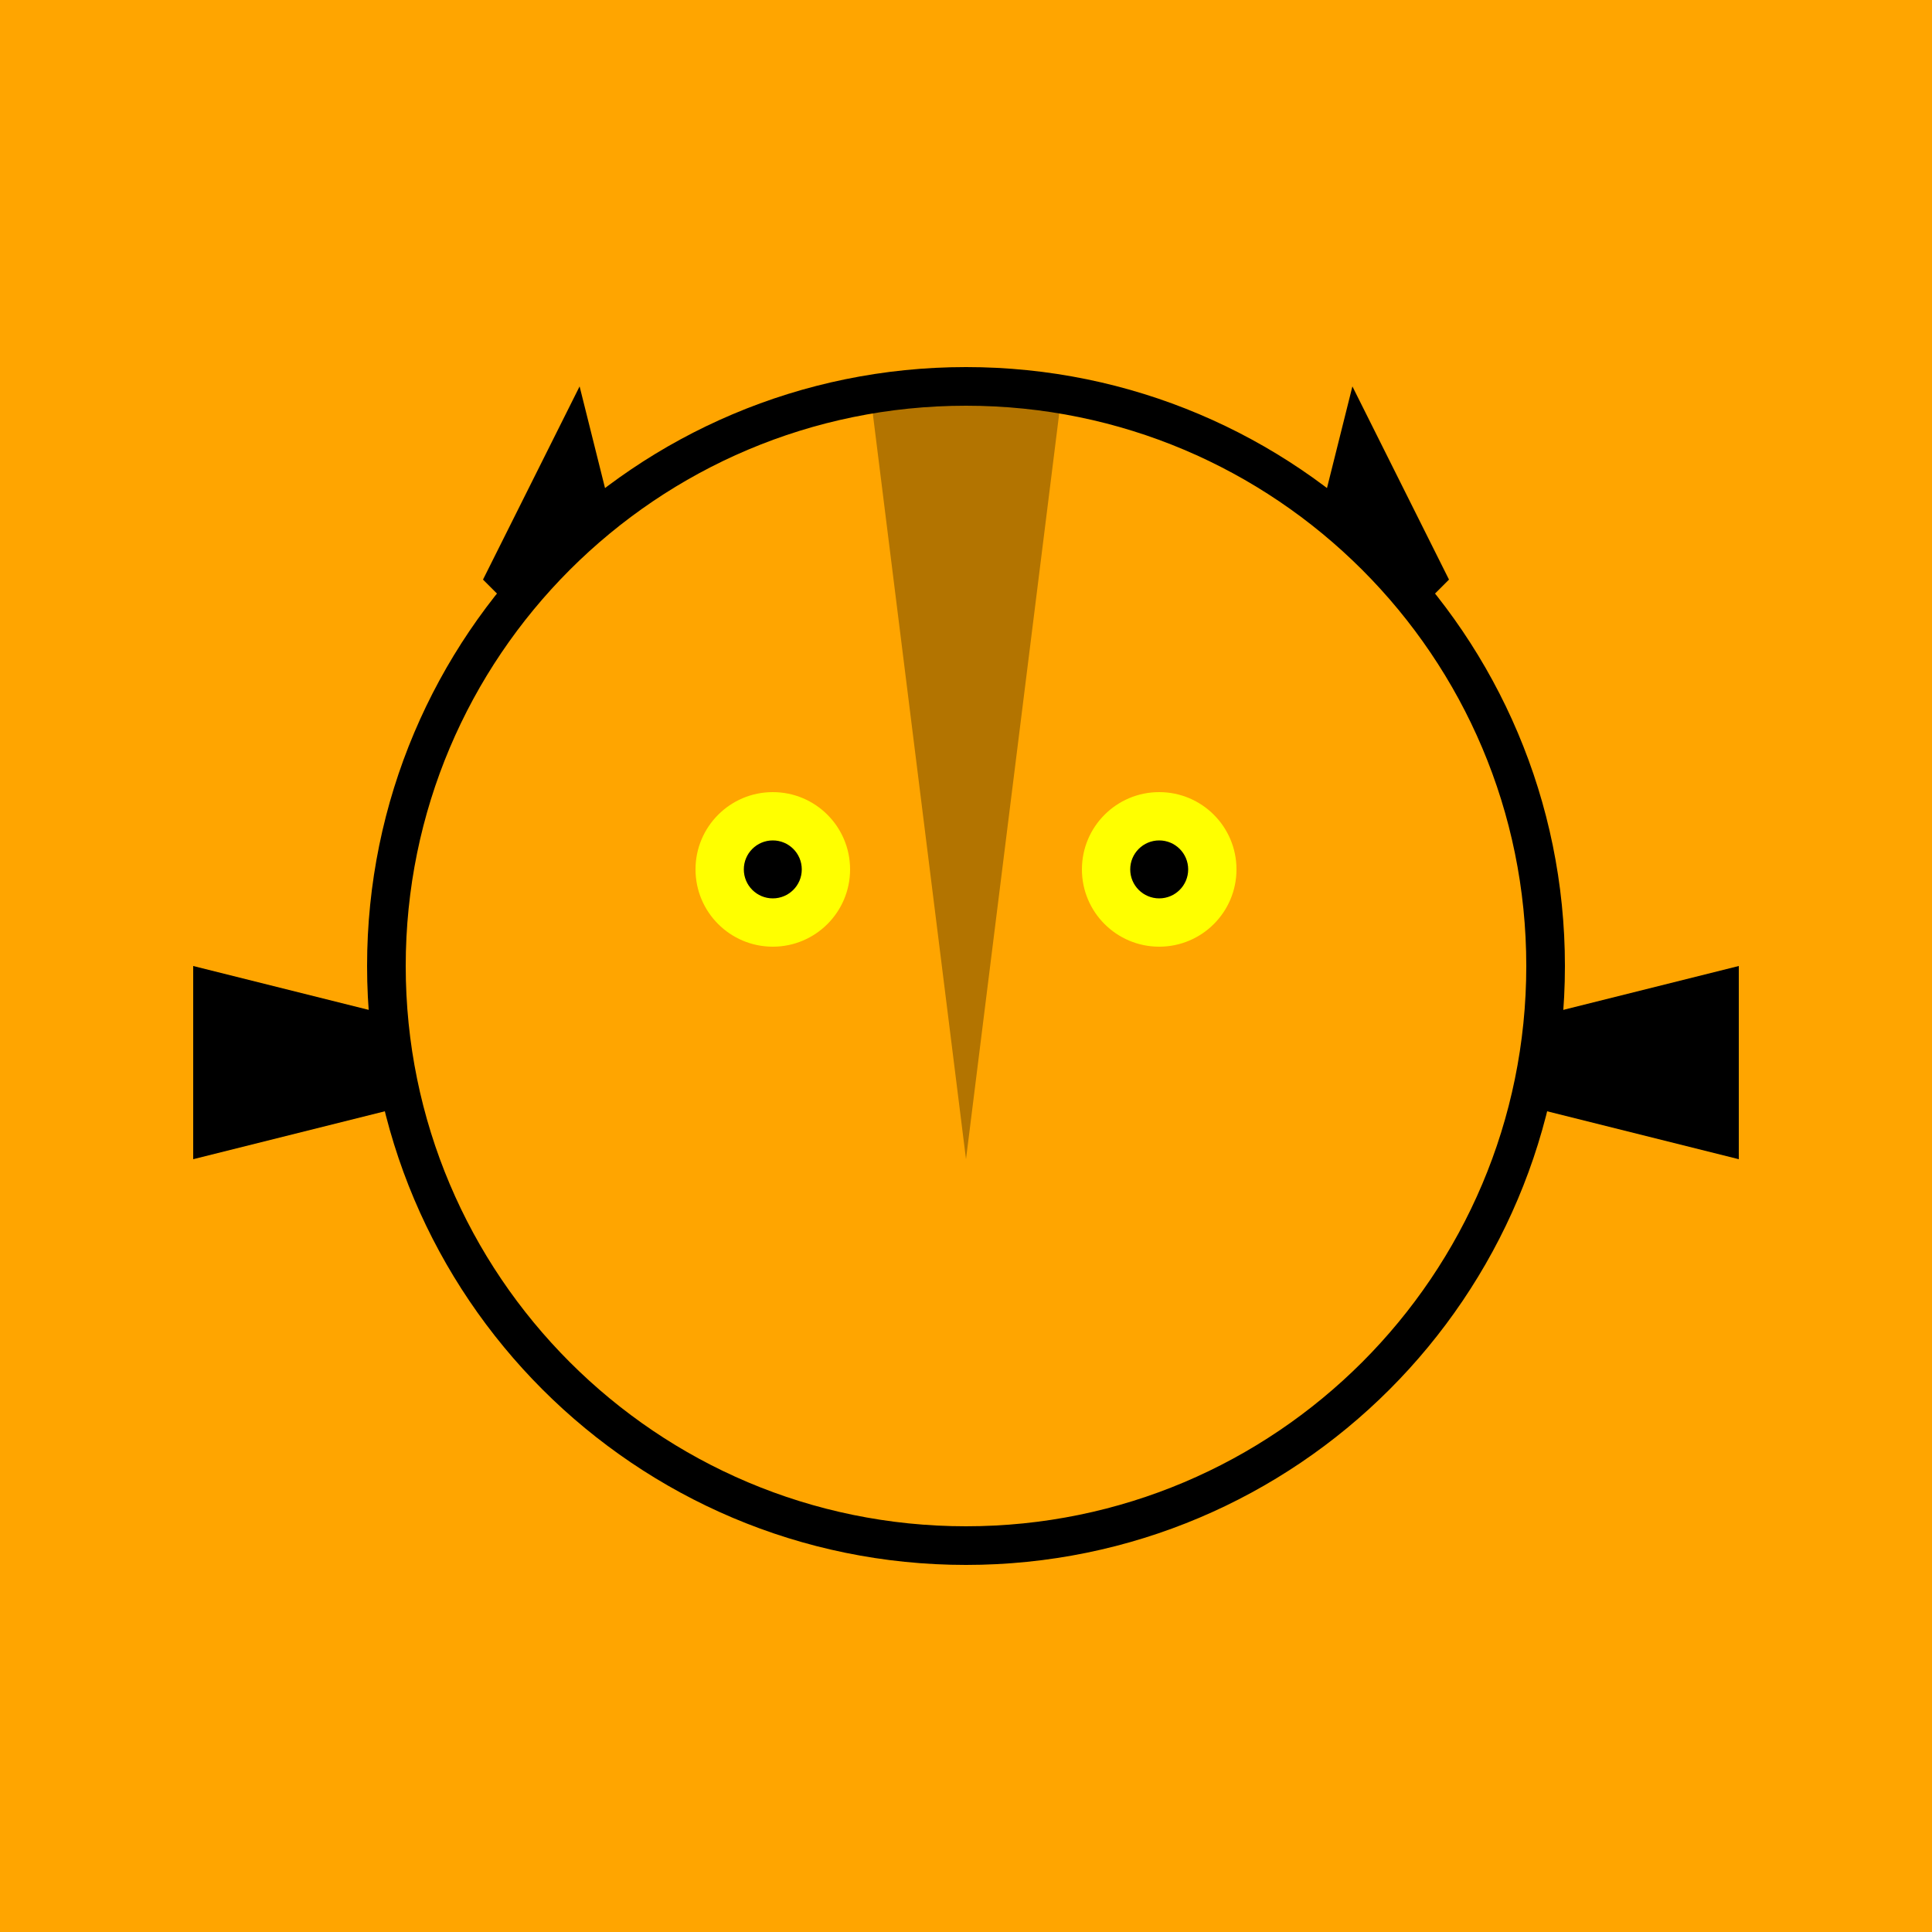
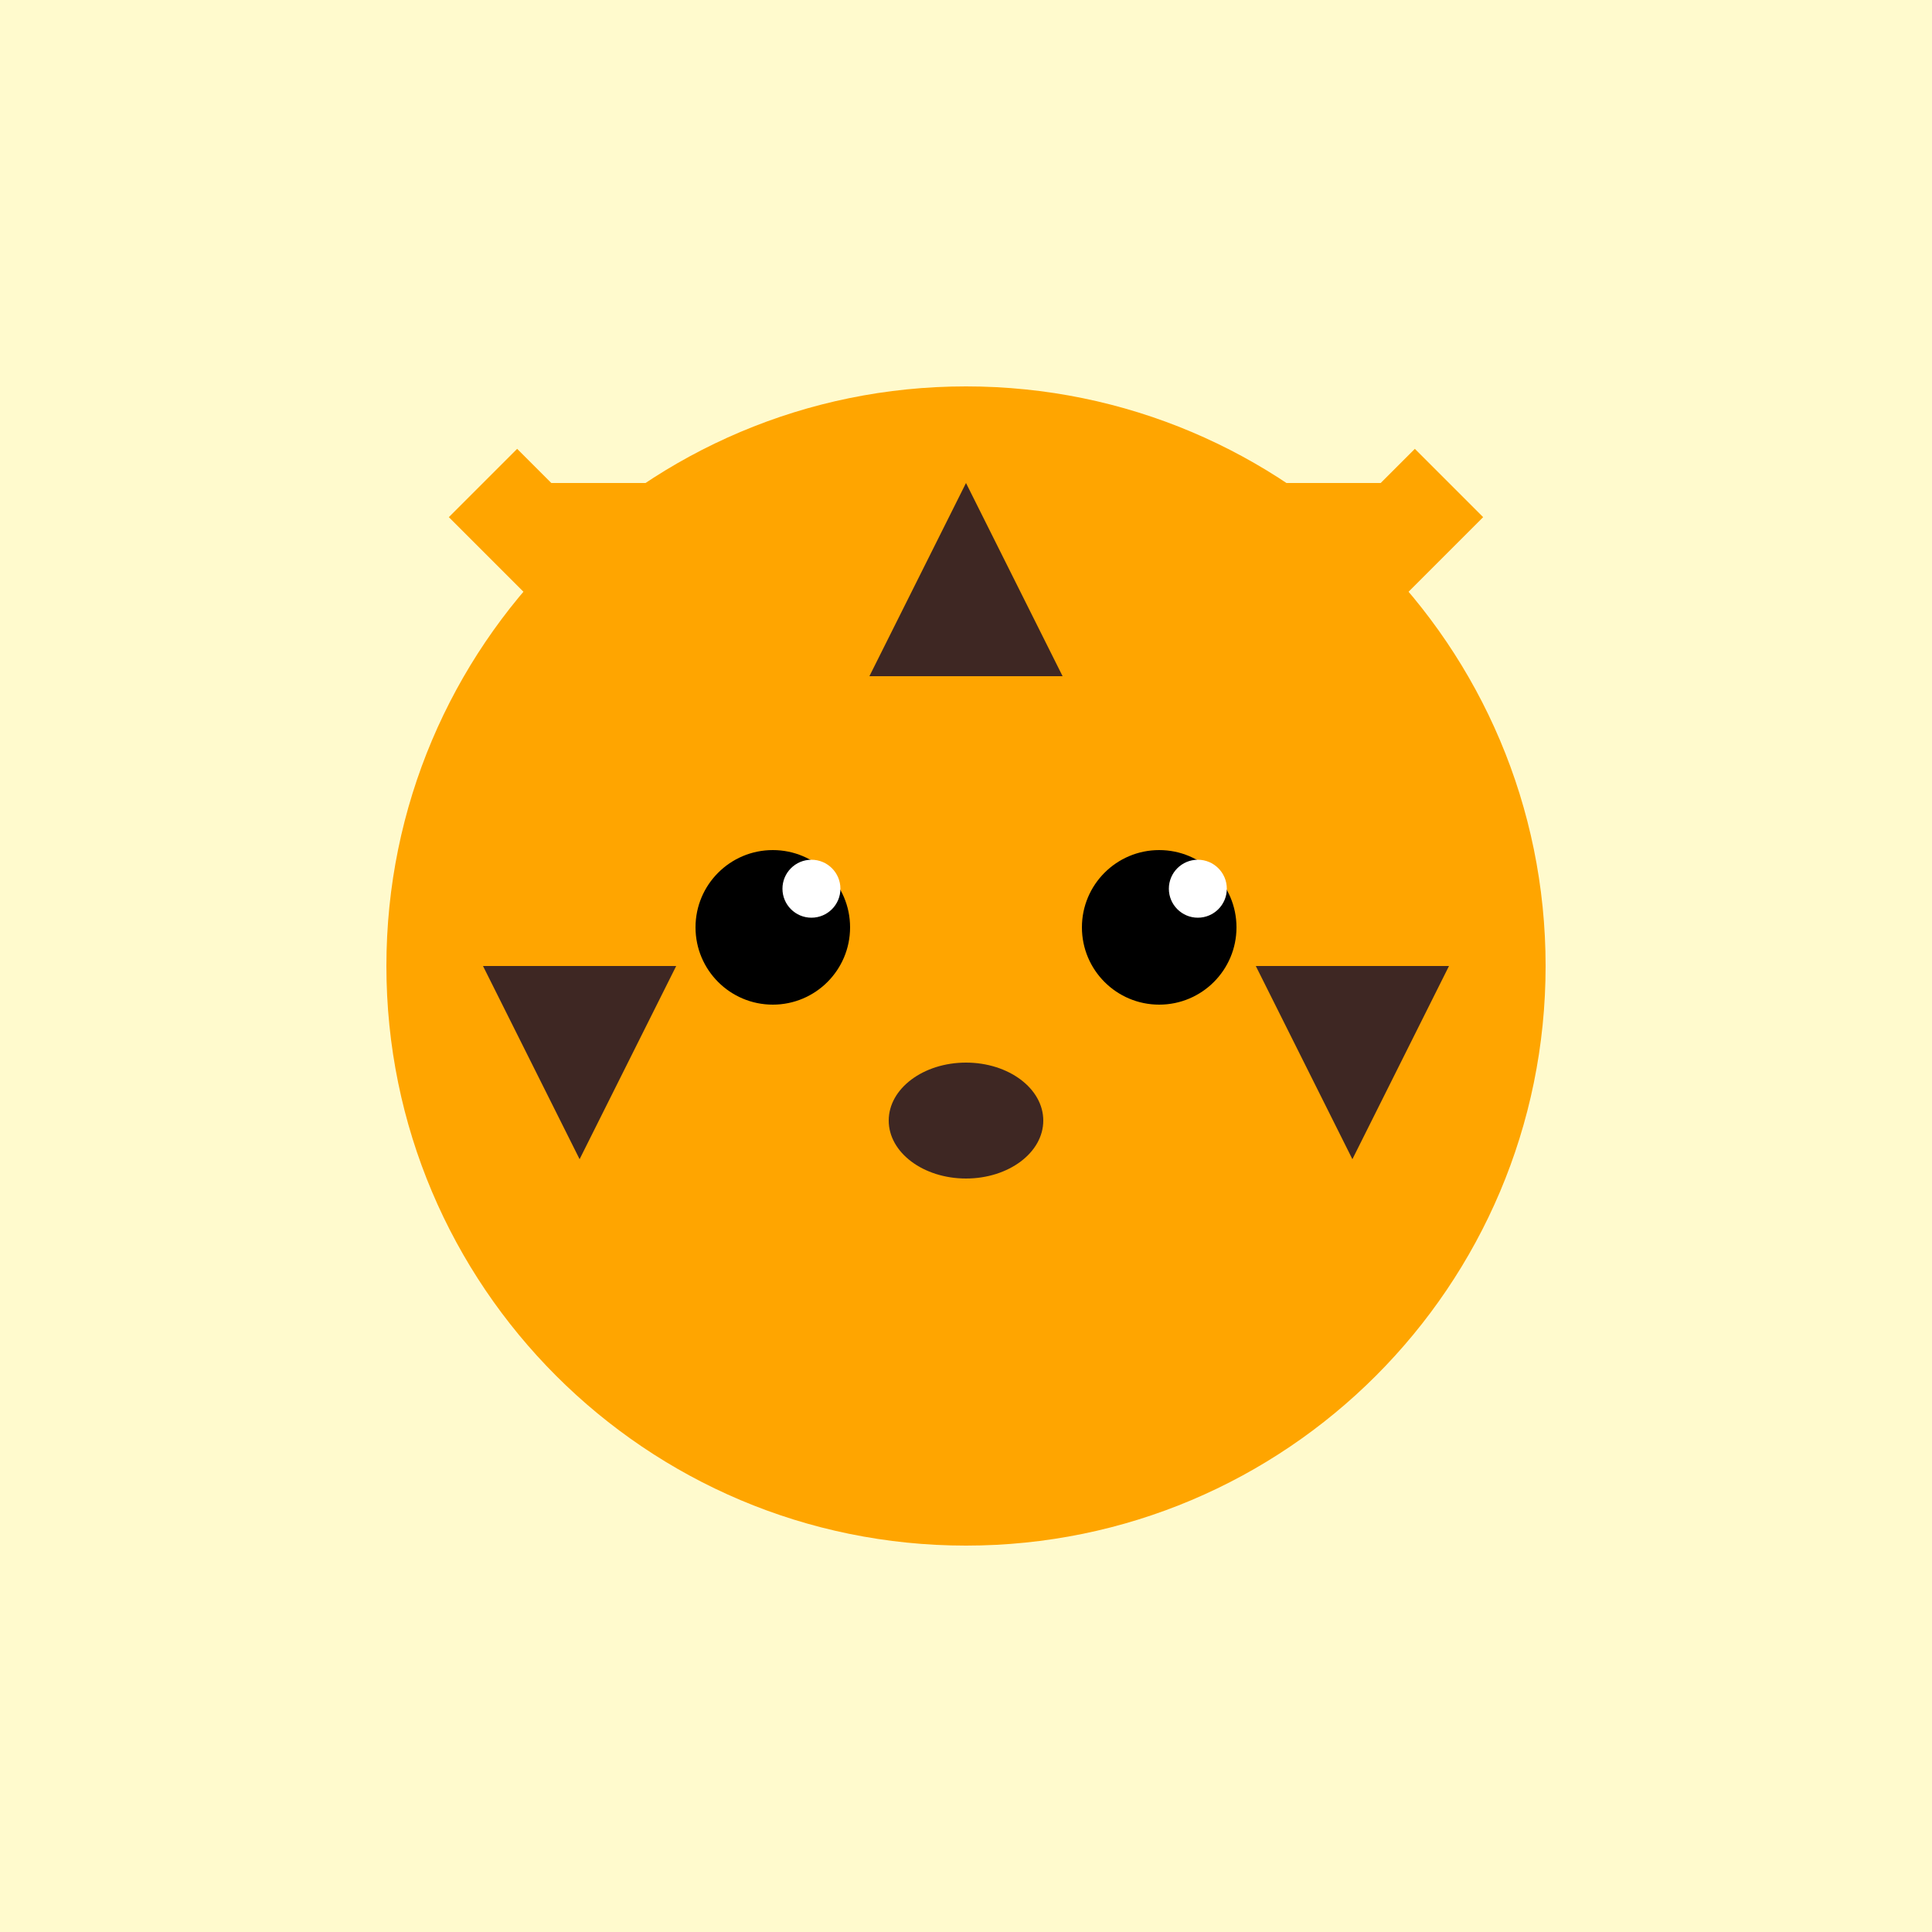
<svg xmlns="http://www.w3.org/2000/svg" viewBox="0 0 100 100">
-   <rect width="100" height="100" fill="#FFA500" />
-   <path d="M30,20 L35,40 L25,30 Z" fill="black" />
-   <path d="M70,20 L65,40 L75,30 Z" fill="black" />
-   <path d="M10,50 L30,55 L10,60 Z" fill="black" />
-   <path d="M90,50 L70,55 L90,60 Z" fill="black" />
-   <circle cx="50" cy="50" r="30" fill="#FFA500" stroke="black" stroke-width="2" />
-   <path d="M45,20 L55,20 L50,60 Z" fill="black" opacity="0.3" />
-   <circle cx="40" cy="45" r="4" fill="yellow" />
-   <circle cx="40" cy="45" r="1.5" fill="black" />
-   <circle cx="60" cy="45" r="4" fill="yellow" />
-   <circle cx="60" cy="45" r="1.5" fill="black" />
+   <rect width="100" height="100" fill="#FFFACD" />
+   <path d="M25,25 L35,35 L45,25" fill="#FFA500" stroke="#FFA500" stroke-width="5" stroke-linejoin="round" />
+   <path d="M75,25 L65,35 L55,25" fill="#FFA500" stroke="#FFA500" stroke-width="5" stroke-linejoin="round" />
+   <circle cx="50" cy="50" r="30" fill="#FFA500" />
+   <path d="M50,25 L45,35 L55,35 Z" fill="#3E2723" />
+   <path d="M25,50 L35,50 L30,60 Z" fill="#3E2723" />
+   <path d="M75,50 L65,50 L70,60 Z" fill="#3E2723" />
+   <circle cx="40" cy="48" r="4" fill="black" />
+   <circle cx="42" cy="46" r="1.5" fill="white" />
+   <circle cx="60" cy="48" r="4" fill="black" />
+   <circle cx="62" cy="46" r="1.5" fill="white" />
+   <ellipse cx="50" cy="58" rx="4" ry="3" fill="#3E2723" />
</svg>
